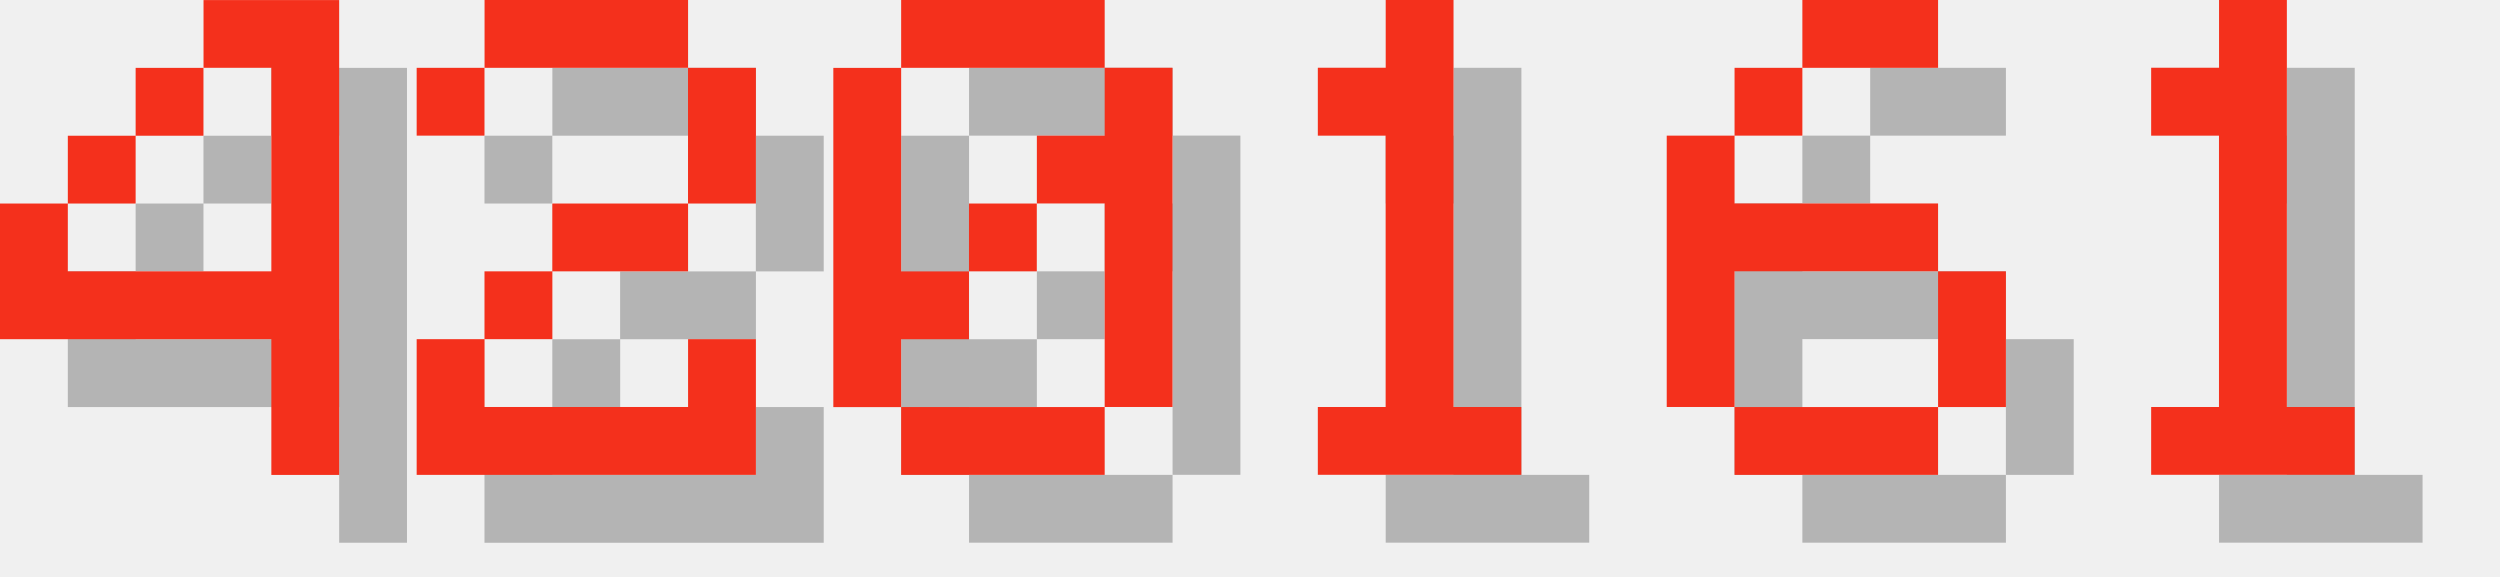
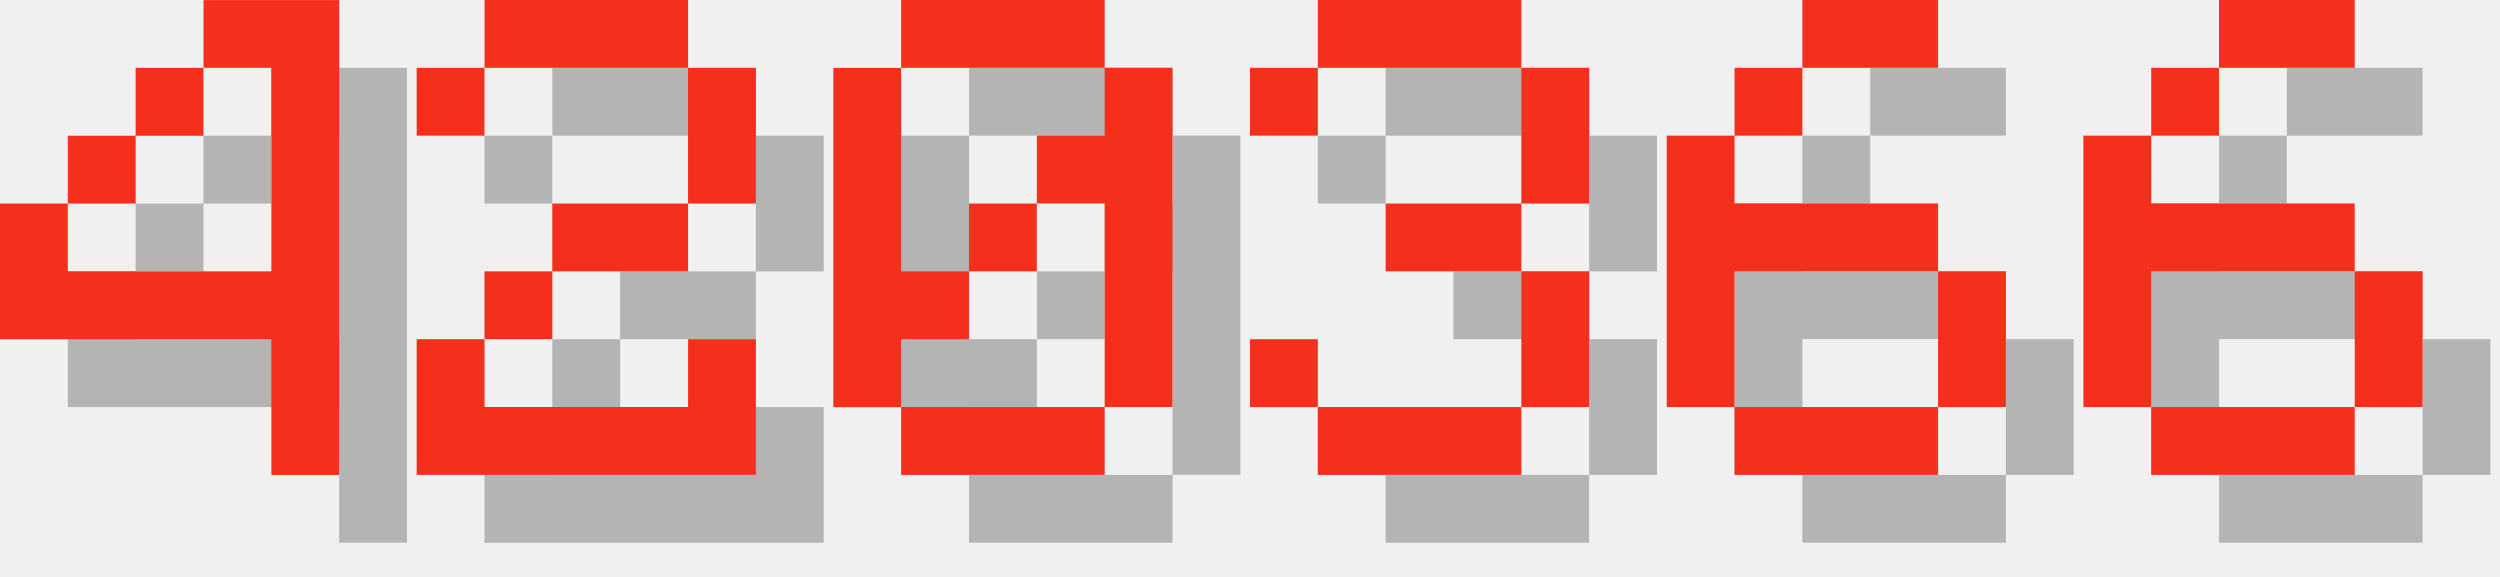
<svg xmlns="http://www.w3.org/2000/svg" version="1.1" width="156.0" height="36">
  <style>
        .text-foreground {
            fill: #F4301C;
        }
        .text-shadow {
            fill: #000000;
            fill-opacity: 0.25;
        }
    </style>
  <g class="digit" id="digit_4" transform="translate(0.0, 0), scale(4)">
    <path id="digit_4_shadow" class="text-shadow" d="m4.233 1.058v1.058h1.058v3.175h-3.175v-1.058h-1.058v2.117h4.233v2.117h1.058v-7.408h-2.117zm-2.117 3.175h1.058v-1.058h-1.058v1.058zm1.058-1.058h1.058v-1.058h-1.058v1.058z" fill-opacity=".5" style="paint-order:stroke fill markers" />
    <path id="digit_4_fg" class="text-foreground" d="m3.175 0v1.058h1.058v3.175h-3.175v-1.058h-1.058v2.117h4.233v2.117h1.058v-7.408h-2.117zm-2.117 3.175h1.058v-1.058h-1.058v1.058zm1.058-1.058h1.058v-1.058h-1.058v1.058z" fill="#fff" style="paint-order:stroke fill markers" />
  </g>
  <g class="digit" id="digit_2" transform="translate(26.0, 0), scale(4)">
    <path id="digit_2_shadow" class="text-shadow" d="m1.058 2.117v1.058h1.058v-1.058h3.175v2.117h-2.117v1.058h-1.058v1.058h-1.058v2.117h5.292v-2.117h-1.058v1.058h-3.175v-1.058h1.058v-1.058h2.117v-1.058h1.058v-2.117h-1.058v-1.058h-3.175v1.058h-1.058z" fill-opacity=".5" style="paint-order:stroke fill markers" />
    <path id="digit_2_fg" class="text-foreground" d="m0 1.058v1.058h1.058v-1.058h3.175v2.117h-2.117v1.058h-1.058v1.058h-1.058v2.117h5.292v-2.117h-1.058v1.058h-3.175v-1.058h1.058v-1.058h2.117v-1.058h1.058v-2.117h-1.058v-1.058h-3.175v1.058h-1.058z" fill="#fff" style="paint-order:stroke fill markers" />
  </g>
  <g class="digit" id="digit_0" transform="translate(52.0, 0), scale(4)">
    <path id="digit_0_shadow" class="text-shadow" d="m2.117 1.058v1.058h3.175v-1.058h-3.175zm3.175 1.058v1.058h-1.058v1.058h1.058v3.175h1.058v-5.292h-1.058zm0 5.292h-3.175v1.058h3.175v-1.058zm-3.175 0v-1.058h1.058v-1.058h-1.058v-3.175h-1.058v5.292h1.058zm1.058-2.117h1.058v-1.058h-1.058v1.058z" fill-opacity=".5" style="paint-order:stroke fill markers" />
    <path id="digit_0_fg" class="text-foreground" d="m1.058 0v1.058h3.175v-1.058h-3.175zm3.175 1.058v1.058h-1.058v1.058h1.058v3.175h1.058v-5.292h-1.058zm0 5.292h-3.175v1.058h3.175v-1.058zm-3.175 0v-1.058h1.058v-1.058h-1.058v-3.175h-1.058v5.292h1.058zm1.058-2.117h1.058v-1.058h-1.058v1.058z" fill="#fff" style="paint-order:stroke fill markers" />
  </g>
-   <g class="digit" id="digit_1" transform="translate(78.0, 0), scale(4)">
-     <path id="digit_1_shadow" class="text-shadow" d="m2.117 2.117v1.058h1.058v4.233h-1.058v1.058h3.175v-1.058h-1.058v-6.35h-1.058v1.058h-1.058z" fill-opacity=".5" style="paint-order:stroke fill markers" />
-     <path id="digit_1_fg" class="text-foreground" d="m1.058 1.058v1.058h1.058v4.233h-1.058v1.058h3.175v-1.058h-1.058v-6.35h-1.058v1.058h-1.058z" fill="#fff" style="paint-order:stroke fill markers" />
+   <g class="digit" id="digit_3" transform="translate(78.0, 0), scale(4)">
+     <path id="digit_3_shadow" class="text-shadow" d="m1.058 2.117v1.058h1.058v-1.058h3.175v2.117h-2.117v1.058h2.117v2.117h-3.175v-1.058h-1.058v1.058h1.058v1.058h3.175v-1.058h1.058v-2.117h-1.058v-1.058h1.058v-2.117h-1.058v-1.058h-3.175v1.058h-1.058z" fill-opacity=".5" style="paint-order:stroke fill markers" />
+     <path id="digit_3_fg" class="text-foreground" d="m0 1.058v1.058h1.058v-1.058h3.175v2.117h-2.117v1.058h2.117v2.117h-3.175v-1.058h-1.058v1.058h1.058v1.058h3.175v-1.058h1.058v-2.117h-1.058v-1.058h1.058v-2.117h-1.058v-1.058h-3.175v1.058h-1.058z" fill="#fff" style="paint-order:stroke fill markers" />
  </g>
  <g class="digit" id="digit_6" transform="translate(104.0, 0), scale(4)">
    <path id="digit_6_shadow" class="text-shadow" d="m3.175 1.058v1.058h2.117v-1.058h-2.117zm0 1.058h-1.058v1.058h1.058v-1.058zm-1.058 1.058h-1.058v4.233h1.058v-2.117h3.175v-1.058h-3.175v-1.058zm3.175 2.117v2.117h1.058v-2.117h-1.058zm0 2.117h-3.175v1.058h3.175v-1.058z" fill-opacity=".5" style="paint-order:stroke fill markers" />
    <path id="digit_6_fg" class="text-foreground" d="m2.117 0v1.058h2.117v-1.058h-2.117zm0 1.058h-1.058v1.058h1.058v-1.058zm-1.058 1.058h-1.058v4.233h1.058v-2.117h3.175v-1.058h-3.175v-1.058zm3.175 2.117v2.117h1.058v-2.117h-1.058zm0 2.117h-3.175v1.058h3.175v-1.058z" fill="#fff" style="paint-order:stroke fill markers" />
  </g>
-   <g class="digit" id="digit_1" transform="translate(130.0, 0), scale(4)">
-     <path id="digit_1_shadow" class="text-shadow" d="m2.117 2.117v1.058h1.058v4.233h-1.058v1.058h3.175v-1.058h-1.058v-6.35h-1.058v1.058h-1.058z" fill-opacity=".5" style="paint-order:stroke fill markers" />
-     <path id="digit_1_fg" class="text-foreground" d="m1.058 1.058v1.058h1.058v4.233h-1.058v1.058h3.175v-1.058h-1.058v-6.35h-1.058v1.058h-1.058z" fill="#fff" style="paint-order:stroke fill markers" />
+   <g class="digit" id="digit_6" transform="translate(130.0, 0), scale(4)">
+     <path id="digit_6_shadow" class="text-shadow" d="m3.175 1.058v1.058h2.117v-1.058h-2.117zm0 1.058h-1.058v1.058h1.058v-1.058zm-1.058 1.058h-1.058v4.233h1.058v-2.117h3.175v-1.058h-3.175v-1.058zm3.175 2.117v2.117h1.058v-2.117h-1.058zm0 2.117h-3.175v1.058h3.175v-1.058z" fill-opacity=".5" style="paint-order:stroke fill markers" />
+     <path id="digit_6_fg" class="text-foreground" d="m2.117 0v1.058h2.117v-1.058h-2.117zm0 1.058h-1.058v1.058h1.058v-1.058zm-1.058 1.058h-1.058v4.233h1.058v-2.117h3.175v-1.058h-3.175v-1.058zm3.175 2.117v2.117h1.058v-2.117h-1.058zm0 2.117h-3.175v1.058h3.175v-1.058z" fill="#fff" style="paint-order:stroke fill markers" />
  </g>
</svg>
